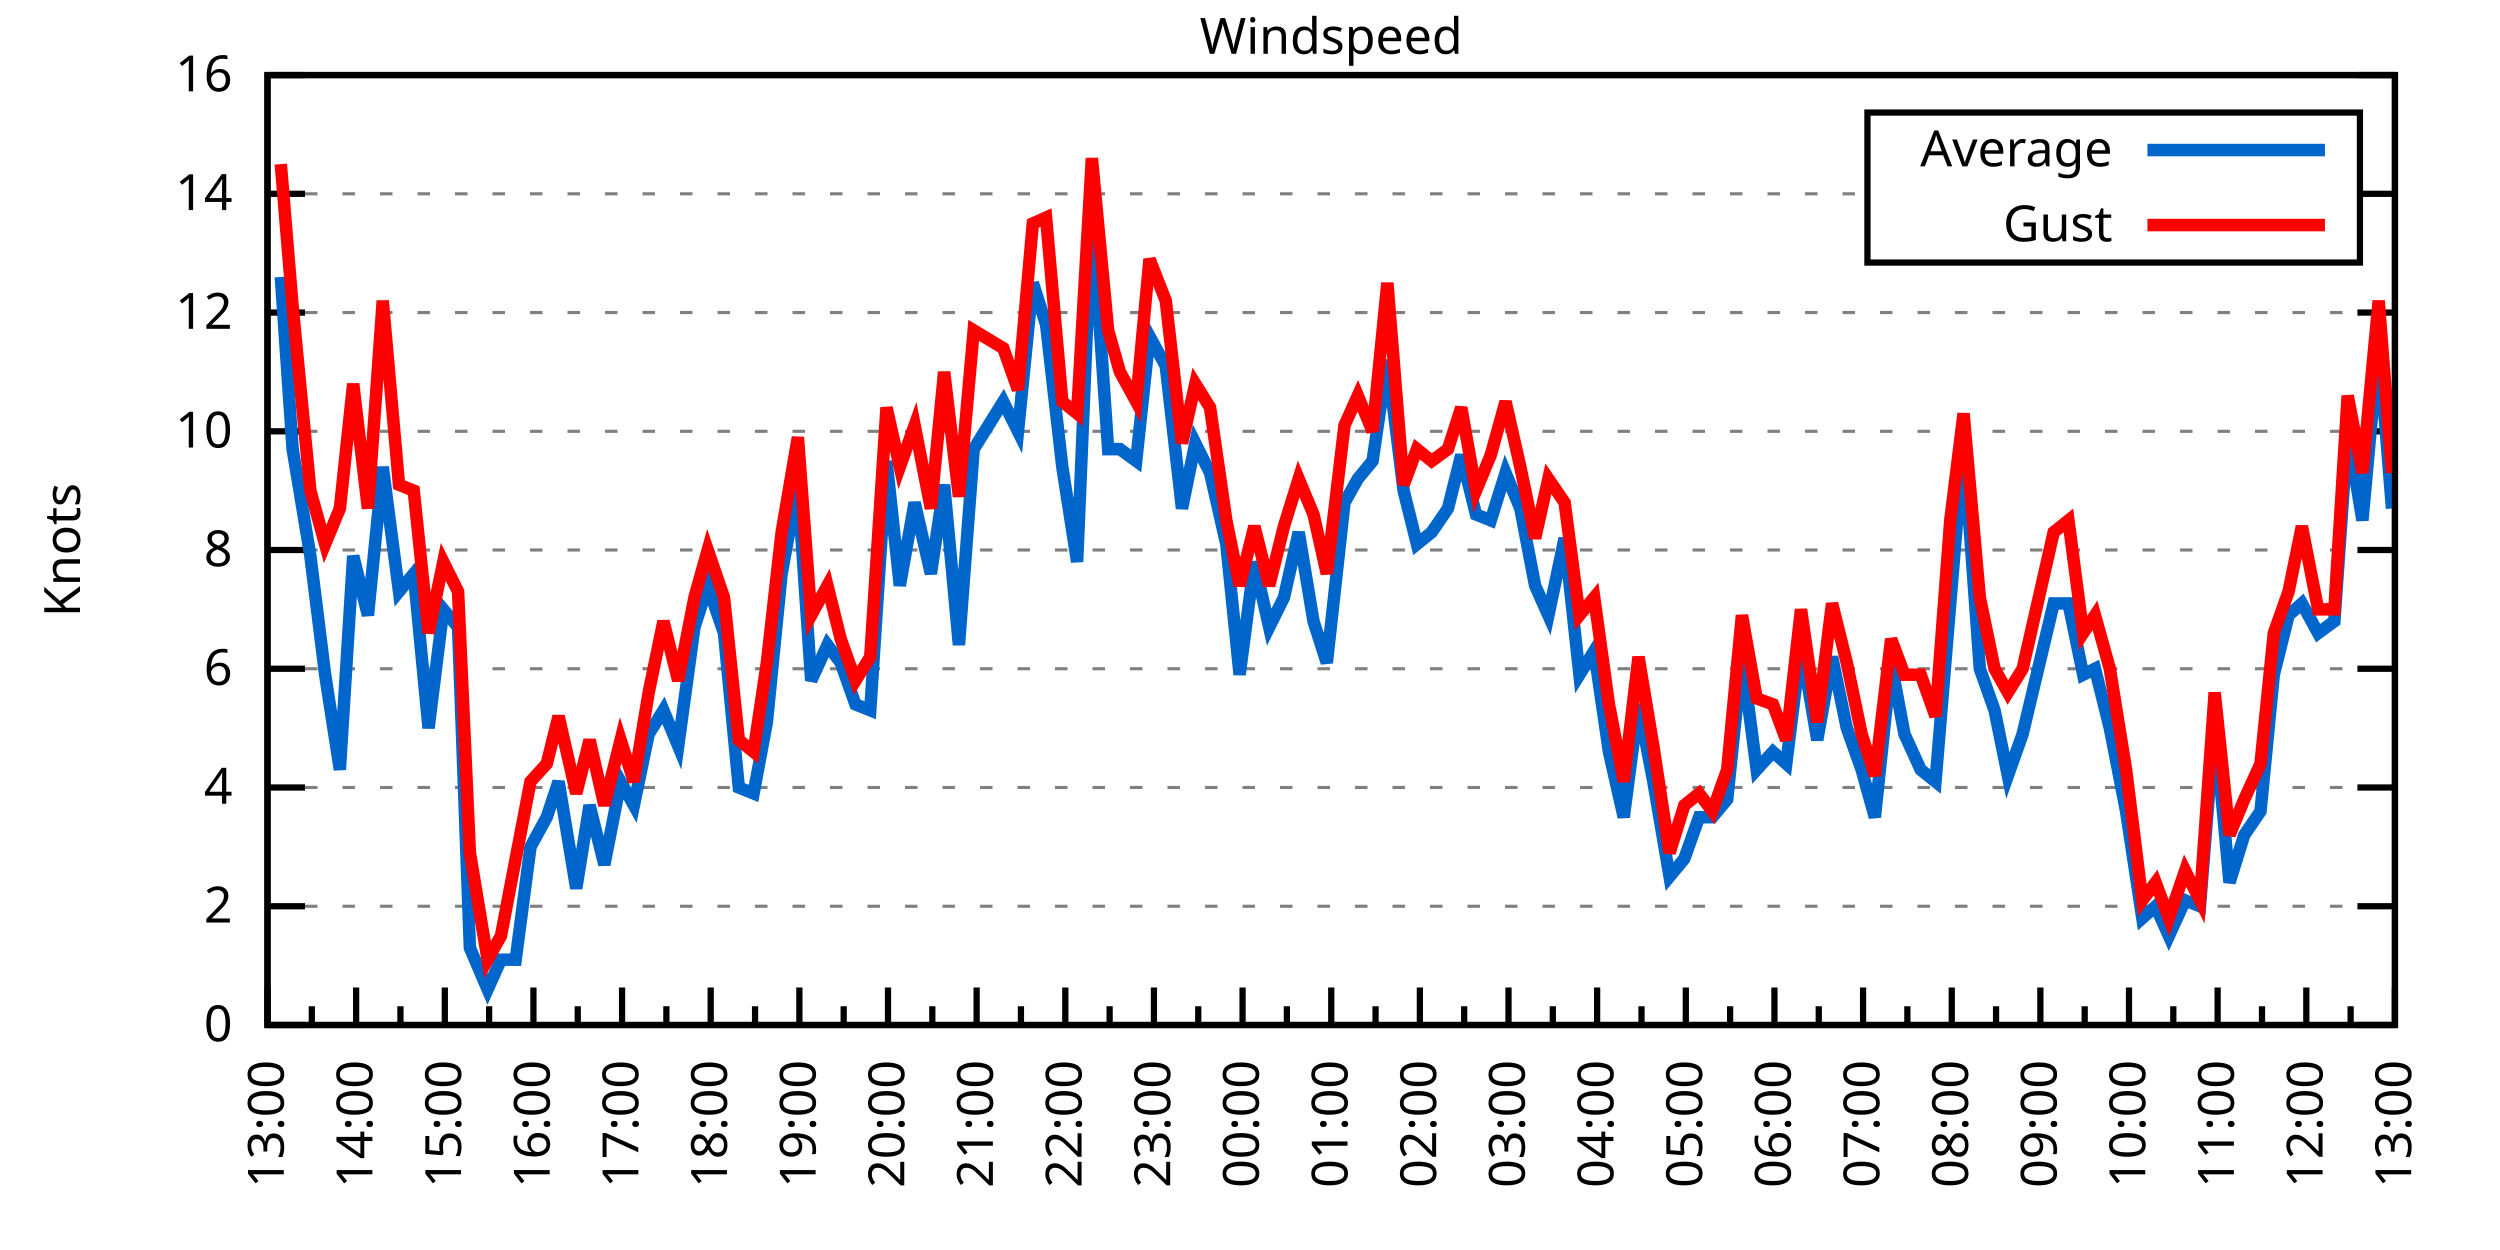
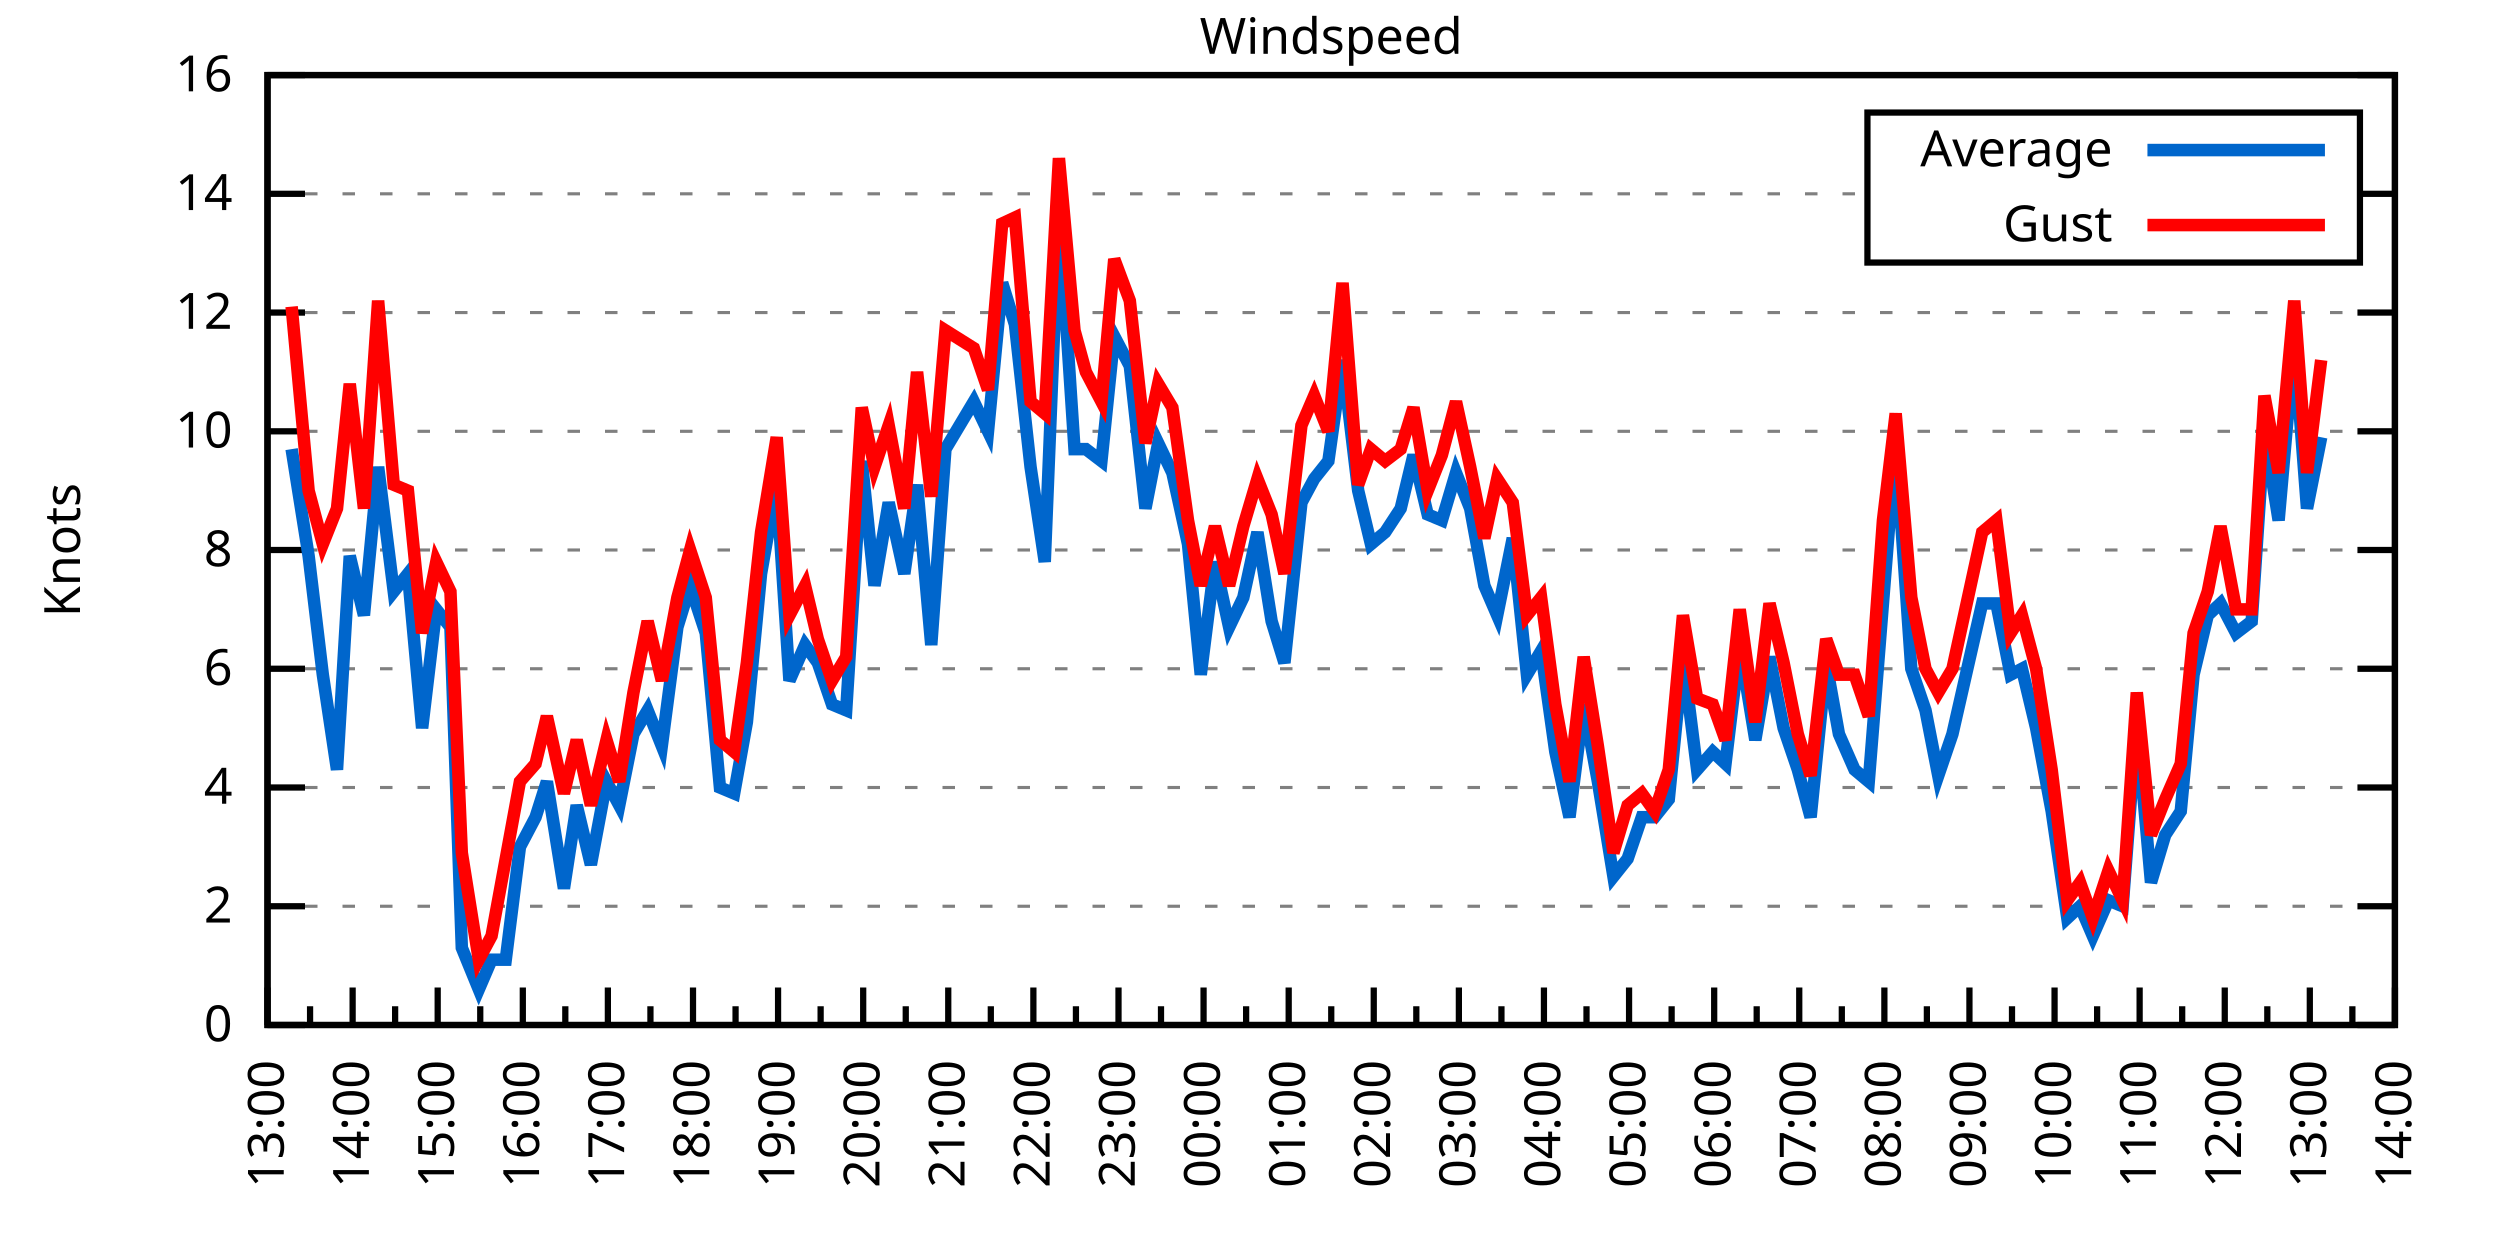
<svg xmlns="http://www.w3.org/2000/svg" xmlns:xlink="http://www.w3.org/1999/xlink" width="400" height="200" viewBox="0 0 400 200">
  <g id="gnuplot_canvas">
    <rect x="0" y="0" width="400" height="200" fill="none" />
    <defs>
      <circle id="gpDot" r="0.5" stroke-width="0.5" stroke="currentColor" />
      <path id="gpPt0" stroke-width="0.333" stroke="currentColor" d="M-1,0 h2 M0,-1 v2" />
      <path id="gpPt1" stroke-width="0.333" stroke="currentColor" d="M-1,-1 L1,1 M1,-1 L-1,1" />
      <path id="gpPt2" stroke-width="0.333" stroke="currentColor" d="M-1,0 L1,0 M0,-1 L0,1 M-1,-1 L1,1 M-1,1 L1,-1" />
      <rect id="gpPt3" stroke-width="0.333" stroke="currentColor" x="-1" y="-1" width="2" height="2" />
      <rect id="gpPt4" stroke-width="0.333" stroke="currentColor" fill="currentColor" x="-1" y="-1" width="2" height="2" />
      <circle id="gpPt5" stroke-width="0.333" stroke="currentColor" cx="0" cy="0" r="1" />
      <use xlink:href="#gpPt5" id="gpPt6" fill="currentColor" stroke="none" />
      <path id="gpPt7" stroke-width="0.333" stroke="currentColor" d="M0,-1.33 L-1.33,0.67 L1.33,0.67 z" />
      <use xlink:href="#gpPt7" id="gpPt8" fill="currentColor" stroke="none" />
      <use xlink:href="#gpPt7" id="gpPt9" stroke="currentColor" transform="rotate(180)" />
      <use xlink:href="#gpPt9" id="gpPt10" fill="currentColor" stroke="none" />
      <use xlink:href="#gpPt3" id="gpPt11" stroke="currentColor" transform="rotate(45)" />
      <use xlink:href="#gpPt11" id="gpPt12" fill="currentColor" stroke="none" />
      <path id="gpPt13" stroke-width="0.333" stroke="currentColor" d="M0,1.330 L1.265,0.411 L0.782,-1.067 L-0.782,-1.076 L-1.265,0.411 z" />
      <use xlink:href="#gpPt13" id="gpPt14" fill="currentColor" stroke="none" />
      <filter id="textbox" filterUnits="objectBoundingBox" x="0" y="0" height="1" width="1">
        <feFlood flood-color="white" flood-opacity="1" result="bgnd" />
        <feComposite in="SourceGraphic" in2="bgnd" operator="atop" />
      </filter>
      <filter id="greybox" filterUnits="objectBoundingBox" x="0" y="0" height="1" width="1">
        <feFlood flood-color="lightgrey" flood-opacity="1" result="grey" />
        <feComposite in="SourceGraphic" in2="grey" operator="atop" />
      </filter>
    </defs>
    <g fill="none" color="white" stroke="currentColor" stroke-width="1.00" stroke-linecap="butt" stroke-linejoin="miter">
</g>
    <g fill="none" color="black" stroke="currentColor" stroke-width="1.00" stroke-linecap="butt" stroke-linejoin="miter">
      <g stroke="none" shape-rendering="crispEdges">
        <polygon fill="rgb(255, 255, 255)" points="42.80,164.00 383.18,164.00 383.18,12.02 42.80,12.02 " />
      </g>
    </g>
    <g fill="none" color="black" stroke="currentColor" stroke-width="1.00" stroke-linecap="butt" stroke-linejoin="miter">
</g>
    <g fill="none" color="black" stroke="black" stroke-width="0.50" stroke-linecap="butt" stroke-linejoin="miter">
</g>
    <g fill="none" color="gray" stroke="currentColor" stroke-width="0.50" stroke-linecap="butt" stroke-linejoin="miter">
      <path stroke="gray" stroke-dasharray="2,4" class="gridline" d="M42.80,164.00 L383.19,164.00  " />
    </g>
    <g fill="none" color="gray" stroke="gray" stroke-width="1.00" stroke-linecap="butt" stroke-linejoin="miter">
</g>
    <g fill="none" color="black" stroke="currentColor" stroke-width="1.00" stroke-linecap="butt" stroke-linejoin="miter">
      <path stroke="black" d="M42.80,164.00 L48.80,164.00 M383.19,164.00 L377.19,164.00  " />
      <g transform="translate(37.20,166.60)" stroke="none" fill="black" font-family="Sans" font-size="8.00" text-anchor="end">
        <text>
          <tspan font-family="Sans"> 0</tspan>
        </text>
      </g>
    </g>
    <g fill="none" color="black" stroke="currentColor" stroke-width="1.00" stroke-linecap="butt" stroke-linejoin="miter">
</g>
    <g fill="none" color="black" stroke="black" stroke-width="0.50" stroke-linecap="butt" stroke-linejoin="miter">
</g>
    <g fill="none" color="gray" stroke="currentColor" stroke-width="0.50" stroke-linecap="butt" stroke-linejoin="miter">
      <path stroke="gray" stroke-dasharray="2,4" class="gridline" d="M42.80,145.00 L383.19,145.00  " />
    </g>
    <g fill="none" color="gray" stroke="gray" stroke-width="1.00" stroke-linecap="butt" stroke-linejoin="miter">
</g>
    <g fill="none" color="black" stroke="currentColor" stroke-width="1.00" stroke-linecap="butt" stroke-linejoin="miter">
      <path stroke="black" d="M42.80,145.00 L48.80,145.00 M383.19,145.00 L377.19,145.00  " />
      <g transform="translate(37.20,147.60)" stroke="none" fill="black" font-family="Sans" font-size="8.00" text-anchor="end">
        <text>
          <tspan font-family="Sans"> 2</tspan>
        </text>
      </g>
    </g>
    <g fill="none" color="black" stroke="currentColor" stroke-width="1.00" stroke-linecap="butt" stroke-linejoin="miter">
</g>
    <g fill="none" color="black" stroke="black" stroke-width="0.50" stroke-linecap="butt" stroke-linejoin="miter">
</g>
    <g fill="none" color="gray" stroke="currentColor" stroke-width="0.50" stroke-linecap="butt" stroke-linejoin="miter">
      <path stroke="gray" stroke-dasharray="2,4" class="gridline" d="M42.80,126.00 L383.19,126.00  " />
    </g>
    <g fill="none" color="gray" stroke="gray" stroke-width="1.00" stroke-linecap="butt" stroke-linejoin="miter">
</g>
    <g fill="none" color="black" stroke="currentColor" stroke-width="1.00" stroke-linecap="butt" stroke-linejoin="miter">
      <path stroke="black" d="M42.80,126.00 L48.80,126.00 M383.19,126.00 L377.19,126.00  " />
      <g transform="translate(37.20,128.60)" stroke="none" fill="black" font-family="Sans" font-size="8.00" text-anchor="end">
        <text>
          <tspan font-family="Sans"> 4</tspan>
        </text>
      </g>
    </g>
    <g fill="none" color="black" stroke="currentColor" stroke-width="1.00" stroke-linecap="butt" stroke-linejoin="miter">
</g>
    <g fill="none" color="black" stroke="black" stroke-width="0.50" stroke-linecap="butt" stroke-linejoin="miter">
</g>
    <g fill="none" color="gray" stroke="currentColor" stroke-width="0.50" stroke-linecap="butt" stroke-linejoin="miter">
      <path stroke="gray" stroke-dasharray="2,4" class="gridline" d="M42.80,107.00 L383.19,107.00  " />
    </g>
    <g fill="none" color="gray" stroke="gray" stroke-width="1.00" stroke-linecap="butt" stroke-linejoin="miter">
</g>
    <g fill="none" color="black" stroke="currentColor" stroke-width="1.00" stroke-linecap="butt" stroke-linejoin="miter">
      <path stroke="black" d="M42.80,107.00 L48.80,107.00 M383.19,107.00 L377.19,107.00  " />
      <g transform="translate(37.20,109.60)" stroke="none" fill="black" font-family="Sans" font-size="8.00" text-anchor="end">
        <text>
          <tspan font-family="Sans"> 6</tspan>
        </text>
      </g>
    </g>
    <g fill="none" color="black" stroke="currentColor" stroke-width="1.00" stroke-linecap="butt" stroke-linejoin="miter">
</g>
    <g fill="none" color="black" stroke="black" stroke-width="0.50" stroke-linecap="butt" stroke-linejoin="miter">
</g>
    <g fill="none" color="gray" stroke="currentColor" stroke-width="0.50" stroke-linecap="butt" stroke-linejoin="miter">
      <path stroke="gray" stroke-dasharray="2,4" class="gridline" d="M42.80,88.00 L383.19,88.00  " />
    </g>
    <g fill="none" color="gray" stroke="gray" stroke-width="1.00" stroke-linecap="butt" stroke-linejoin="miter">
</g>
    <g fill="none" color="black" stroke="currentColor" stroke-width="1.00" stroke-linecap="butt" stroke-linejoin="miter">
      <path stroke="black" d="M42.80,88.00 L48.80,88.00 M383.19,88.00 L377.19,88.00  " />
      <g transform="translate(37.20,90.60)" stroke="none" fill="black" font-family="Sans" font-size="8.00" text-anchor="end">
        <text>
          <tspan font-family="Sans"> 8</tspan>
        </text>
      </g>
    </g>
    <g fill="none" color="black" stroke="currentColor" stroke-width="1.00" stroke-linecap="butt" stroke-linejoin="miter">
</g>
    <g fill="none" color="black" stroke="black" stroke-width="0.50" stroke-linecap="butt" stroke-linejoin="miter">
</g>
    <g fill="none" color="gray" stroke="currentColor" stroke-width="0.50" stroke-linecap="butt" stroke-linejoin="miter">
      <path stroke="gray" stroke-dasharray="2,4" class="gridline" d="M42.80,69.01 L383.19,69.01  " />
    </g>
    <g fill="none" color="gray" stroke="gray" stroke-width="1.00" stroke-linecap="butt" stroke-linejoin="miter">
</g>
    <g fill="none" color="black" stroke="currentColor" stroke-width="1.00" stroke-linecap="butt" stroke-linejoin="miter">
      <path stroke="black" d="M42.80,69.01 L48.80,69.01 M383.19,69.01 L377.19,69.01  " />
      <g transform="translate(37.20,71.61)" stroke="none" fill="black" font-family="Sans" font-size="8.00" text-anchor="end">
        <text>
          <tspan font-family="Sans"> 10</tspan>
        </text>
      </g>
    </g>
    <g fill="none" color="black" stroke="currentColor" stroke-width="1.00" stroke-linecap="butt" stroke-linejoin="miter">
</g>
    <g fill="none" color="black" stroke="black" stroke-width="0.50" stroke-linecap="butt" stroke-linejoin="miter">
</g>
    <g fill="none" color="gray" stroke="currentColor" stroke-width="0.50" stroke-linecap="butt" stroke-linejoin="miter">
      <path stroke="gray" stroke-dasharray="2,4" class="gridline" d="M42.80,50.01 L383.19,50.01  " />
    </g>
    <g fill="none" color="gray" stroke="gray" stroke-width="1.00" stroke-linecap="butt" stroke-linejoin="miter">
</g>
    <g fill="none" color="black" stroke="currentColor" stroke-width="1.00" stroke-linecap="butt" stroke-linejoin="miter">
      <path stroke="black" d="M42.80,50.01 L48.80,50.01 M383.19,50.01 L377.19,50.01  " />
      <g transform="translate(37.20,52.61)" stroke="none" fill="black" font-family="Sans" font-size="8.00" text-anchor="end">
        <text>
          <tspan font-family="Sans"> 12</tspan>
        </text>
      </g>
    </g>
    <g fill="none" color="black" stroke="currentColor" stroke-width="1.00" stroke-linecap="butt" stroke-linejoin="miter">
</g>
    <g fill="none" color="black" stroke="black" stroke-width="0.50" stroke-linecap="butt" stroke-linejoin="miter">
</g>
    <g fill="none" color="gray" stroke="currentColor" stroke-width="0.50" stroke-linecap="butt" stroke-linejoin="miter">
      <path stroke="gray" stroke-dasharray="2,4" class="gridline" d="M42.80,31.01 L298.79,31.01 M377.59,31.01 L383.19,31.01  " />
    </g>
    <g fill="none" color="gray" stroke="gray" stroke-width="1.00" stroke-linecap="butt" stroke-linejoin="miter">
</g>
    <g fill="none" color="black" stroke="currentColor" stroke-width="1.00" stroke-linecap="butt" stroke-linejoin="miter">
      <path stroke="black" d="M42.80,31.01 L48.80,31.01 M383.19,31.01 L377.19,31.01  " />
      <g transform="translate(37.20,33.61)" stroke="none" fill="black" font-family="Sans" font-size="8.00" text-anchor="end">
        <text>
          <tspan font-family="Sans"> 14</tspan>
        </text>
      </g>
    </g>
    <g fill="none" color="black" stroke="currentColor" stroke-width="1.00" stroke-linecap="butt" stroke-linejoin="miter">
</g>
    <g fill="none" color="black" stroke="black" stroke-width="0.50" stroke-linecap="butt" stroke-linejoin="miter">
</g>
    <g fill="none" color="gray" stroke="currentColor" stroke-width="0.50" stroke-linecap="butt" stroke-linejoin="miter">
      <path stroke="gray" stroke-dasharray="2,4" class="gridline" d="M42.80,12.01 L383.19,12.01  " />
    </g>
    <g fill="none" color="gray" stroke="gray" stroke-width="1.00" stroke-linecap="butt" stroke-linejoin="miter">
</g>
    <g fill="none" color="black" stroke="currentColor" stroke-width="1.00" stroke-linecap="butt" stroke-linejoin="miter">
      <path stroke="black" d="M42.80,12.01 L48.80,12.01 M383.19,12.01 L377.19,12.01  " />
      <g transform="translate(37.20,14.61)" stroke="none" fill="black" font-family="Sans" font-size="8.00" text-anchor="end">
        <text>
          <tspan font-family="Sans"> 16</tspan>
        </text>
      </g>
    </g>
    <g fill="none" color="black" stroke="currentColor" stroke-width="1.00" stroke-linecap="butt" stroke-linejoin="miter">
      <path stroke="black" d="M42.80,164.00 L42.80,158.00  " />
      <g transform="translate(45.40,169.60) rotate(270)" stroke="none" fill="black" font-family="Sans" font-size="8.00" text-anchor="end">
        <text>
          <tspan font-family="Sans">13:00</tspan>
        </text>
      </g>
    </g>
    <g fill="none" color="black" stroke="currentColor" stroke-width="1.00" stroke-linecap="butt" stroke-linejoin="miter">
-       <path stroke="black" d="M49.89,164.00 L49.89,161.00 M56.98,164.00 L56.98,158.00  " />
-       <g transform="translate(59.58,169.60) rotate(270)" stroke="none" fill="black" font-family="Sans" font-size="8.00" text-anchor="end">
+       <path stroke="black" d="M49.61,164.00 L49.61,161.00 M56.42,164.00 L56.42,158.00  " />
+       <g transform="translate(59.02,169.60) rotate(270)" stroke="none" fill="black" font-family="Sans" font-size="8.00" text-anchor="end">
        <text>
          <tspan font-family="Sans">14:00</tspan>
        </text>
      </g>
    </g>
    <g fill="none" color="black" stroke="currentColor" stroke-width="1.00" stroke-linecap="butt" stroke-linejoin="miter">
-       <path stroke="black" d="M64.07,164.00 L64.07,161.00 M71.17,164.00 L71.17,158.00  " />
-       <g transform="translate(73.77,169.60) rotate(270)" stroke="none" fill="black" font-family="Sans" font-size="8.00" text-anchor="end">
+       <path stroke="black" d="M63.22,164.00 L63.22,161.00 M70.03,164.00 L70.03,158.00  " />
+       <g transform="translate(72.63,169.60) rotate(270)" stroke="none" fill="black" font-family="Sans" font-size="8.00" text-anchor="end">
        <text>
          <tspan font-family="Sans">15:00</tspan>
        </text>
      </g>
    </g>
    <g fill="none" color="black" stroke="currentColor" stroke-width="1.00" stroke-linecap="butt" stroke-linejoin="miter">
-       <path stroke="black" d="M78.26,164.00 L78.26,161.00 M85.35,164.00 L85.35,158.00  " />
-       <g transform="translate(87.95,169.60) rotate(270)" stroke="none" fill="black" font-family="Sans" font-size="8.00" text-anchor="end">
+       <path stroke="black" d="M76.84,164.00 L76.84,161.00 M83.65,164.00 L83.65,158.00  " />
+       <g transform="translate(86.25,169.60) rotate(270)" stroke="none" fill="black" font-family="Sans" font-size="8.00" text-anchor="end">
        <text>
          <tspan font-family="Sans">16:00</tspan>
        </text>
      </g>
    </g>
    <g fill="none" color="black" stroke="currentColor" stroke-width="1.00" stroke-linecap="butt" stroke-linejoin="miter">
-       <path stroke="black" d="M92.44,164.00 L92.44,161.00 M99.53,164.00 L99.53,158.00  " />
-       <g transform="translate(102.13,169.60) rotate(270)" stroke="none" fill="black" font-family="Sans" font-size="8.00" text-anchor="end">
+       <path stroke="black" d="M90.45,164.00 L90.45,161.00 M97.26,164.00 L97.26,158.00  " />
+       <g transform="translate(99.86,169.60) rotate(270)" stroke="none" fill="black" font-family="Sans" font-size="8.00" text-anchor="end">
        <text>
          <tspan font-family="Sans">17:00</tspan>
        </text>
      </g>
    </g>
    <g fill="none" color="black" stroke="currentColor" stroke-width="1.00" stroke-linecap="butt" stroke-linejoin="miter">
-       <path stroke="black" d="M106.62,164.00 L106.62,161.00 M113.71,164.00 L113.71,158.00  " />
-       <g transform="translate(116.31,169.60) rotate(270)" stroke="none" fill="black" font-family="Sans" font-size="8.00" text-anchor="end">
+       <path stroke="black" d="M104.07,164.00 L104.07,161.00 M110.88,164.00 L110.88,158.00  " />
+       <g transform="translate(113.48,169.60) rotate(270)" stroke="none" fill="black" font-family="Sans" font-size="8.00" text-anchor="end">
        <text>
          <tspan font-family="Sans">18:00</tspan>
        </text>
      </g>
    </g>
    <g fill="none" color="black" stroke="currentColor" stroke-width="1.00" stroke-linecap="butt" stroke-linejoin="miter">
-       <path stroke="black" d="M120.81,164.00 L120.81,161.00 M127.90,164.00 L127.90,158.00  " />
-       <g transform="translate(130.50,169.60) rotate(270)" stroke="none" fill="black" font-family="Sans" font-size="8.00" text-anchor="end">
+       <path stroke="black" d="M117.69,164.00 L117.69,161.00 M124.49,164.00 L124.49,158.00  " />
+       <g transform="translate(127.09,169.60) rotate(270)" stroke="none" fill="black" font-family="Sans" font-size="8.00" text-anchor="end">
        <text>
          <tspan font-family="Sans">19:00</tspan>
        </text>
      </g>
    </g>
    <g fill="none" color="black" stroke="currentColor" stroke-width="1.00" stroke-linecap="butt" stroke-linejoin="miter">
-       <path stroke="black" d="M134.99,164.00 L134.99,161.00 M142.08,164.00 L142.08,158.00  " />
-       <g transform="translate(144.68,169.60) rotate(270)" stroke="none" fill="black" font-family="Sans" font-size="8.00" text-anchor="end">
+       <path stroke="black" d="M131.30,164.00 L131.30,161.00 M138.11,164.00 L138.11,158.00  " />
+       <g transform="translate(140.71,169.60) rotate(270)" stroke="none" fill="black" font-family="Sans" font-size="8.00" text-anchor="end">
        <text>
          <tspan font-family="Sans">20:00</tspan>
        </text>
      </g>
    </g>
    <g fill="none" color="black" stroke="currentColor" stroke-width="1.00" stroke-linecap="butt" stroke-linejoin="miter">
-       <path stroke="black" d="M149.17,164.00 L149.17,161.00 M156.26,164.00 L156.26,158.00  " />
-       <g transform="translate(158.86,169.60) rotate(270)" stroke="none" fill="black" font-family="Sans" font-size="8.00" text-anchor="end">
+       <path stroke="black" d="M144.92,164.00 L144.92,161.00 M151.72,164.00 L151.72,158.00  " />
+       <g transform="translate(154.32,169.60) rotate(270)" stroke="none" fill="black" font-family="Sans" font-size="8.00" text-anchor="end">
        <text>
          <tspan font-family="Sans">21:00</tspan>
        </text>
      </g>
    </g>
    <g fill="none" color="black" stroke="currentColor" stroke-width="1.00" stroke-linecap="butt" stroke-linejoin="miter">
-       <path stroke="black" d="M163.35,164.00 L163.35,161.00 M170.45,164.00 L170.45,158.00  " />
-       <g transform="translate(173.05,169.60) rotate(270)" stroke="none" fill="black" font-family="Sans" font-size="8.00" text-anchor="end">
+       <path stroke="black" d="M158.53,164.00 L158.53,161.00 M165.34,164.00 L165.34,158.00  " />
+       <g transform="translate(167.94,169.60) rotate(270)" stroke="none" fill="black" font-family="Sans" font-size="8.00" text-anchor="end">
        <text>
          <tspan font-family="Sans">22:00</tspan>
        </text>
      </g>
    </g>
    <g fill="none" color="black" stroke="currentColor" stroke-width="1.00" stroke-linecap="butt" stroke-linejoin="miter">
-       <path stroke="black" d="M177.54,164.00 L177.54,161.00 M184.63,164.00 L184.63,158.00  " />
-       <g transform="translate(187.23,169.60) rotate(270)" stroke="none" fill="black" font-family="Sans" font-size="8.00" text-anchor="end">
+       <path stroke="black" d="M172.15,164.00 L172.15,161.00 M178.96,164.00 L178.96,158.00  " />
+       <g transform="translate(181.56,169.60) rotate(270)" stroke="none" fill="black" font-family="Sans" font-size="8.00" text-anchor="end">
        <text>
          <tspan font-family="Sans">23:00</tspan>
        </text>
      </g>
    </g>
    <g fill="none" color="black" stroke="currentColor" stroke-width="1.00" stroke-linecap="butt" stroke-linejoin="miter">
-       <path stroke="black" d="M191.72,164.00 L191.72,161.00 M198.81,164.00 L198.81,158.00  " />
-       <g transform="translate(201.41,169.60) rotate(270)" stroke="none" fill="black" font-family="Sans" font-size="8.00" text-anchor="end">
+       <path stroke="black" d="M185.76,164.00 L185.76,161.00 M192.57,164.00 L192.57,158.00  " />
+       <g transform="translate(195.17,169.60) rotate(270)" stroke="none" fill="black" font-family="Sans" font-size="8.00" text-anchor="end">
        <text>
          <tspan font-family="Sans">00:00</tspan>
        </text>
      </g>
    </g>
    <g fill="none" color="black" stroke="currentColor" stroke-width="1.00" stroke-linecap="butt" stroke-linejoin="miter">
-       <path stroke="black" d="M205.90,164.00 L205.90,161.00 M213.00,164.00 L213.00,158.00  " />
-       <g transform="translate(215.60,169.60) rotate(270)" stroke="none" fill="black" font-family="Sans" font-size="8.00" text-anchor="end">
+       <path stroke="black" d="M199.38,164.00 L199.38,161.00 M206.19,164.00 L206.19,158.00  " />
+       <g transform="translate(208.79,169.60) rotate(270)" stroke="none" fill="black" font-family="Sans" font-size="8.00" text-anchor="end">
        <text>
          <tspan font-family="Sans">01:00</tspan>
        </text>
      </g>
    </g>
    <g fill="none" color="black" stroke="currentColor" stroke-width="1.00" stroke-linecap="butt" stroke-linejoin="miter">
-       <path stroke="black" d="M220.09,164.00 L220.09,161.00 M227.18,164.00 L227.18,158.00  " />
-       <g transform="translate(229.78,169.60) rotate(270)" stroke="none" fill="black" font-family="Sans" font-size="8.00" text-anchor="end">
+       <path stroke="black" d="M213.00,164.00 L213.00,161.00 M219.80,164.00 L219.80,158.00  " />
+       <g transform="translate(222.40,169.60) rotate(270)" stroke="none" fill="black" font-family="Sans" font-size="8.00" text-anchor="end">
        <text>
          <tspan font-family="Sans">02:00</tspan>
        </text>
      </g>
    </g>
    <g fill="none" color="black" stroke="currentColor" stroke-width="1.00" stroke-linecap="butt" stroke-linejoin="miter">
-       <path stroke="black" d="M234.27,164.00 L234.27,161.00 M241.36,164.00 L241.36,158.00  " />
-       <g transform="translate(243.96,169.60) rotate(270)" stroke="none" fill="black" font-family="Sans" font-size="8.00" text-anchor="end">
+       <path stroke="black" d="M226.61,164.00 L226.61,161.00 M233.42,164.00 L233.42,158.00  " />
+       <g transform="translate(236.02,169.60) rotate(270)" stroke="none" fill="black" font-family="Sans" font-size="8.00" text-anchor="end">
        <text>
          <tspan font-family="Sans">03:00</tspan>
        </text>
      </g>
    </g>
    <g fill="none" color="black" stroke="currentColor" stroke-width="1.00" stroke-linecap="butt" stroke-linejoin="miter">
-       <path stroke="black" d="M248.45,164.00 L248.45,161.00 M255.54,164.00 L255.54,158.00  " />
-       <g transform="translate(258.14,169.60) rotate(270)" stroke="none" fill="black" font-family="Sans" font-size="8.00" text-anchor="end">
+       <path stroke="black" d="M240.23,164.00 L240.23,161.00 M247.03,164.00 L247.03,158.00  " />
+       <g transform="translate(249.63,169.60) rotate(270)" stroke="none" fill="black" font-family="Sans" font-size="8.00" text-anchor="end">
        <text>
          <tspan font-family="Sans">04:00</tspan>
        </text>
      </g>
    </g>
    <g fill="none" color="black" stroke="currentColor" stroke-width="1.00" stroke-linecap="butt" stroke-linejoin="miter">
-       <path stroke="black" d="M262.64,164.00 L262.64,161.00 M269.73,164.00 L269.73,158.00  " />
-       <g transform="translate(272.33,169.60) rotate(270)" stroke="none" fill="black" font-family="Sans" font-size="8.00" text-anchor="end">
+       <path stroke="black" d="M253.84,164.00 L253.84,161.00 M260.65,164.00 L260.65,158.00  " />
+       <g transform="translate(263.25,169.60) rotate(270)" stroke="none" fill="black" font-family="Sans" font-size="8.00" text-anchor="end">
        <text>
          <tspan font-family="Sans">05:00</tspan>
        </text>
      </g>
    </g>
    <g fill="none" color="black" stroke="currentColor" stroke-width="1.00" stroke-linecap="butt" stroke-linejoin="miter">
-       <path stroke="black" d="M276.82,164.00 L276.82,161.00 M283.91,164.00 L283.91,158.00  " />
-       <g transform="translate(286.51,169.60) rotate(270)" stroke="none" fill="black" font-family="Sans" font-size="8.00" text-anchor="end">
+       <path stroke="black" d="M267.46,164.00 L267.46,161.00 M274.27,164.00 L274.27,158.00  " />
+       <g transform="translate(276.87,169.60) rotate(270)" stroke="none" fill="black" font-family="Sans" font-size="8.00" text-anchor="end">
        <text>
          <tspan font-family="Sans">06:00</tspan>
        </text>
      </g>
    </g>
    <g fill="none" color="black" stroke="currentColor" stroke-width="1.00" stroke-linecap="butt" stroke-linejoin="miter">
-       <path stroke="black" d="M291.00,164.00 L291.00,161.00 M298.09,164.00 L298.09,158.00  " />
-       <g transform="translate(300.69,169.60) rotate(270)" stroke="none" fill="black" font-family="Sans" font-size="8.00" text-anchor="end">
+       <path stroke="black" d="M281.07,164.00 L281.07,161.00 M287.88,164.00 L287.88,158.00  " />
+       <g transform="translate(290.48,169.60) rotate(270)" stroke="none" fill="black" font-family="Sans" font-size="8.00" text-anchor="end">
        <text>
          <tspan font-family="Sans">07:00</tspan>
        </text>
      </g>
    </g>
    <g fill="none" color="black" stroke="currentColor" stroke-width="1.00" stroke-linecap="butt" stroke-linejoin="miter">
-       <path stroke="black" d="M305.18,164.00 L305.18,161.00 M312.28,164.00 L312.28,158.00  " />
-       <g transform="translate(314.88,169.60) rotate(270)" stroke="none" fill="black" font-family="Sans" font-size="8.00" text-anchor="end">
+       <path stroke="black" d="M294.69,164.00 L294.69,161.00 M301.50,164.00 L301.50,158.00  " />
+       <g transform="translate(304.10,169.60) rotate(270)" stroke="none" fill="black" font-family="Sans" font-size="8.00" text-anchor="end">
        <text>
          <tspan font-family="Sans">08:00</tspan>
        </text>
      </g>
    </g>
    <g fill="none" color="black" stroke="currentColor" stroke-width="1.00" stroke-linecap="butt" stroke-linejoin="miter">
-       <path stroke="black" d="M319.37,164.00 L319.37,161.00 M326.46,164.00 L326.46,158.00  " />
-       <g transform="translate(329.06,169.60) rotate(270)" stroke="none" fill="black" font-family="Sans" font-size="8.00" text-anchor="end">
+       <path stroke="black" d="M308.30,164.00 L308.30,161.00 M315.11,164.00 L315.11,158.00  " />
+       <g transform="translate(317.71,169.60) rotate(270)" stroke="none" fill="black" font-family="Sans" font-size="8.00" text-anchor="end">
        <text>
          <tspan font-family="Sans">09:00</tspan>
        </text>
      </g>
    </g>
    <g fill="none" color="black" stroke="currentColor" stroke-width="1.00" stroke-linecap="butt" stroke-linejoin="miter">
-       <path stroke="black" d="M333.55,164.00 L333.55,161.00 M340.64,164.00 L340.64,158.00  " />
-       <g transform="translate(343.24,169.60) rotate(270)" stroke="none" fill="black" font-family="Sans" font-size="8.00" text-anchor="end">
+       <path stroke="black" d="M321.92,164.00 L321.92,161.00 M328.73,164.00 L328.73,158.00  " />
+       <g transform="translate(331.33,169.60) rotate(270)" stroke="none" fill="black" font-family="Sans" font-size="8.00" text-anchor="end">
        <text>
          <tspan font-family="Sans">10:00</tspan>
        </text>
      </g>
    </g>
    <g fill="none" color="black" stroke="currentColor" stroke-width="1.00" stroke-linecap="butt" stroke-linejoin="miter">
-       <path stroke="black" d="M347.73,164.00 L347.73,161.00 M354.82,164.00 L354.82,158.00  " />
-       <g transform="translate(357.42,169.60) rotate(270)" stroke="none" fill="black" font-family="Sans" font-size="8.00" text-anchor="end">
+       <path stroke="black" d="M335.54,164.00 L335.54,161.00 M342.34,164.00 L342.34,158.00  " />
+       <g transform="translate(344.94,169.60) rotate(270)" stroke="none" fill="black" font-family="Sans" font-size="8.00" text-anchor="end">
        <text>
          <tspan font-family="Sans">11:00</tspan>
        </text>
      </g>
    </g>
    <g fill="none" color="black" stroke="currentColor" stroke-width="1.00" stroke-linecap="butt" stroke-linejoin="miter">
-       <path stroke="black" d="M361.92,164.00 L361.92,161.00 M369.01,164.00 L369.01,158.00  " />
-       <g transform="translate(371.61,169.60) rotate(270)" stroke="none" fill="black" font-family="Sans" font-size="8.00" text-anchor="end">
+       <path stroke="black" d="M349.15,164.00 L349.15,161.00 M355.96,164.00 L355.96,158.00  " />
+       <g transform="translate(358.56,169.60) rotate(270)" stroke="none" fill="black" font-family="Sans" font-size="8.00" text-anchor="end">
        <text>
          <tspan font-family="Sans">12:00</tspan>
        </text>
      </g>
    </g>
    <g fill="none" color="black" stroke="currentColor" stroke-width="1.00" stroke-linecap="butt" stroke-linejoin="miter">
-       <path stroke="black" d="M376.10,164.00 L376.10,161.00 M383.19,164.00 L383.19,158.00  " />
+       <path stroke="black" d="M362.77,164.00 L362.77,161.00 M369.57,164.00 L369.57,158.00  " />
+       <g transform="translate(372.17,169.60) rotate(270)" stroke="none" fill="black" font-family="Sans" font-size="8.00" text-anchor="end">
+         <text>
+           <tspan font-family="Sans">13:00</tspan>
+         </text>
+       </g>
+     </g>
+     <g fill="none" color="black" stroke="currentColor" stroke-width="1.00" stroke-linecap="butt" stroke-linejoin="miter">
+       <path stroke="black" d="M376.38,164.00 L376.38,161.00 M383.19,164.00 L383.19,158.00  " />
      <g transform="translate(385.79,169.60) rotate(270)" stroke="none" fill="black" font-family="Sans" font-size="8.00" text-anchor="end">
        <text>
-           <tspan font-family="Sans">13:00</tspan>
+           <tspan font-family="Sans">14:00</tspan>
        </text>
      </g>
    </g>
    <g fill="none" color="black" stroke="currentColor" stroke-width="1.00" stroke-linecap="butt" stroke-linejoin="miter">
</g>
    <g fill="none" color="black" stroke="currentColor" stroke-width="1.00" stroke-linecap="butt" stroke-linejoin="miter">
      <path stroke="black" d="M42.80,12.01 L42.80,164.00 L383.19,164.00 L383.19,12.01 L42.80,12.01 Z  " />
    </g>
    <g fill="none" color="black" stroke="currentColor" stroke-width="1.00" stroke-linecap="butt" stroke-linejoin="miter">
      <g transform="translate(12.80,88.01) rotate(270)" stroke="none" fill="black" font-family="Sans" font-size="8.00" text-anchor="middle">
        <text>
          <tspan font-family="Sans">Knots</tspan>
        </text>
      </g>
    </g>
    <g fill="none" color="black" stroke="currentColor" stroke-width="1.00" stroke-linecap="butt" stroke-linejoin="miter">
</g>
    <g fill="none" color="black" stroke="currentColor" stroke-width="1.00" stroke-linecap="butt" stroke-linejoin="miter">
      <path stroke="black" d="M298.79,42.01 L298.79,18.01 L377.59,18.01 L377.59,42.01 L298.79,42.01 Z  " />
    </g>
    <g id="Windspeed_plot_1">
      <g fill="none" color="white" stroke="black" stroke-width="2.00" stroke-linecap="butt" stroke-linejoin="miter">
</g>
      <g fill="none" color="black" stroke="currentColor" stroke-width="2.00" stroke-linecap="butt" stroke-linejoin="miter">
        <g transform="translate(337.99,26.61)" stroke="none" fill="black" font-family="Sans" font-size="8.00" text-anchor="end">
          <text>
            <tspan font-family="Sans">Average</tspan>
          </text>
        </g>
      </g>
      <g fill="none" color="black" stroke="currentColor" stroke-width="2.00" stroke-linecap="butt" stroke-linejoin="miter">
-         <path stroke="rgb(  0, 102, 204)" d="M343.59,24.01 L371.99,24.01 M44.93,44.31 L46.82,71.86 L49.66,88.95 L52.02,107.95 L54.38,123.15 L56.51,88.95   L58.87,98.45 L61.24,74.71 L63.84,94.65 L66.20,91.80 L68.57,116.50 L70.93,97.50 L73.29,100.35 L75.18,151.65   L78.02,158.30 L80.15,153.55 L82.51,153.55 L84.88,135.50 L87.48,130.75 L89.37,125.05 L92.20,142.15 L94.33,128.85   L96.70,138.35 L99.30,125.05 L101.42,128.85 L103.79,117.45 L106.15,113.65 L108.51,119.35 L111.11,100.35 L113.24,93.70   L115.84,101.30 L118.21,126.00 L120.57,126.95 L122.70,115.55 L125.06,91.80 L127.66,77.56 L129.79,108.90 L132.39,103.20   L134.52,106.05 L136.88,112.70 L139.24,113.65 L141.84,73.76 L143.97,93.70 L146.34,80.41 L148.94,91.80 L151.06,77.56   L153.43,103.20 L155.79,71.86 L160.52,64.26 L162.88,69.01 L165.25,45.26 L167.37,51.91 L169.97,74.71 L172.34,89.90   L174.70,33.86 L177.30,71.86 L179.19,71.86 L181.79,73.76 L183.92,53.81 L186.52,58.56 L189.12,81.36 L191.25,70.91   L193.61,75.66 L196.21,87.06 L198.34,107.95 L200.70,89.90 L203.07,100.35 L205.43,95.60 L207.79,85.16 L210.16,99.40   L212.29,106.05 L215.12,80.41 L217.25,76.61 L219.61,73.76 L221.98,57.61 L224.58,78.51 L226.71,87.06 L229.07,85.16   L231.67,81.36 L233.80,72.81 L236.16,82.31 L238.52,83.26 L240.89,75.66 L243.25,81.36 L245.62,93.70 L247.74,98.45   L250.34,86.11 L252.71,107.95 L255.07,104.15 L257.43,120.30 L259.80,130.75 L262.16,112.70 L264.53,125.05 L267.13,140.25   L269.49,137.40 L271.85,130.75 L273.98,130.75 L276.35,127.90 L278.71,105.10 L281.07,123.15 L283.67,120.30 L285.80,122.20   L288.16,103.20 L290.76,118.40 L293.13,105.10 L295.49,116.50 L297.86,123.15 L299.98,130.75 L302.58,106.05 L304.71,117.45   L307.31,123.15 L309.68,125.05 L312.04,96.55 L314.17,70.91 L316.77,107.00 L319.13,113.65 L321.26,124.10 L323.62,117.45   L328.59,96.55 L330.95,96.55 L333.31,107.95 L335.20,107.00 L337.57,116.50 L340.17,129.80 L342.77,146.90 L344.90,145.00   L347.02,149.75 L349.62,144.05 L351.99,145.00 L354.35,115.55 L356.72,141.20 L359.08,133.60 L361.68,129.80 L363.81,107.95   L366.17,98.45 L368.30,96.55 L370.90,101.30 L373.50,99.40 L375.63,69.01 L377.99,83.26 L380.59,54.76 L382.72,81.36    " />
+         <path stroke="rgb(  0, 102, 204)" d="M343.59,24.01 L371.99,24.01 M46.66,71.86 L49.38,88.95 L51.65,107.95 L53.92,123.15 L55.96,88.95 L58.23,98.45   L60.50,74.71 L63.00,94.65 L65.27,91.80 L67.54,116.50 L69.80,97.50 L72.07,100.35 L73.89,151.65 L76.61,158.30   L78.65,153.55 L80.92,153.55 L83.19,135.50 L85.69,130.75 L87.50,125.05 L90.23,142.15 L92.27,128.85 L94.54,138.35   L97.04,125.05 L99.08,128.85 L101.35,117.45 L103.62,113.65 L105.89,119.35 L108.38,100.35 L110.42,93.70 L112.92,101.30   L115.19,126.00 L117.46,126.95 L119.50,115.55 L121.77,91.80 L124.27,77.56 L126.31,108.90 L128.81,103.20 L130.85,106.05   L133.12,112.70 L135.39,113.65 L137.88,73.76 L139.92,93.70 L142.19,80.41 L144.69,91.80 L146.73,77.56 L149.00,103.20   L151.27,71.86 L155.81,64.26 L158.08,69.01 L160.35,45.26 L162.39,51.91 L164.89,74.71 L167.16,89.90 L169.43,33.86   L171.92,71.86 L173.74,71.86 L176.23,73.76 L178.28,53.81 L180.77,58.56 L183.27,81.36 L185.31,70.91 L187.58,75.66   L190.08,87.06 L192.12,107.95 L194.39,89.90 L196.66,100.35 L198.93,95.60 L201.19,85.16 L203.46,99.40 L205.51,106.05   L208.23,80.41 L210.27,76.61 L212.54,73.76 L214.81,57.61 L217.31,78.51 L219.35,87.06 L221.62,85.16 L224.11,81.36   L226.16,72.81 L228.43,82.31 L230.70,83.26 L232.96,75.66 L235.23,81.36 L237.50,93.70 L239.55,98.45 L242.04,86.11   L244.31,107.95 L246.58,104.15 L248.85,120.30 L251.12,130.75 L253.39,112.70 L255.66,125.05 L258.15,140.25 L260.42,137.40   L262.69,130.75 L264.73,130.75 L267.00,127.90 L269.27,105.10 L271.54,123.15 L274.04,120.30 L276.08,122.20 L278.35,103.20   L280.85,118.40 L283.12,105.10 L285.38,116.50 L287.65,123.15 L289.70,130.75 L292.19,106.05 L294.23,117.45 L296.73,123.15   L299.00,125.05 L301.27,96.55 L303.31,70.91 L305.81,107.00 L308.08,113.65 L310.12,124.10 L312.39,117.45 L317.15,96.55   L319.42,96.55 L321.69,107.95 L323.51,107.00 L325.78,116.50 L328.27,129.80 L330.77,146.90 L332.81,145.00 L334.85,149.75   L337.35,144.05 L339.62,145.00 L341.89,115.55 L344.16,141.20 L346.43,133.60 L348.92,129.80 L350.97,107.95 L353.24,98.45   L355.28,96.55 L357.77,101.30 L360.27,99.40 L362.31,69.01 L364.58,83.26 L367.08,54.76 L369.12,81.36 L371.39,69.96    " />
      </g>
    </g>
    <g id="Windspeed_plot_2">
      <g fill="none" color="black" stroke="currentColor" stroke-width="2.00" stroke-linecap="butt" stroke-linejoin="miter">
        <g transform="translate(337.99,38.61)" stroke="none" fill="black" font-family="Sans" font-size="8.00" text-anchor="end">
          <text>
            <tspan font-family="Sans">Gust</tspan>
          </text>
        </g>
      </g>
      <g fill="none" color="black" stroke="currentColor" stroke-width="2.00" stroke-linecap="butt" stroke-linejoin="miter">
-         <path stroke="rgb(255,   0,   0)" d="M343.59,36.01 L371.99,36.01 M44.93,26.26 L46.82,49.06 L49.66,78.51 L52.02,87.06 L54.38,81.36 L56.51,61.41   L58.87,81.36 L61.24,48.11 L63.84,77.56 L66.20,78.51 L68.57,101.30 L70.93,89.90 L73.29,94.65 L75.18,136.45   L78.02,153.55 L80.15,149.75 L82.51,137.40 L84.88,125.05 L87.48,122.20 L89.37,114.60 L92.20,126.95 L94.33,118.40   L96.70,128.85 L99.30,118.40 L101.42,125.05 L103.79,110.80 L106.15,99.40 L108.51,108.90 L111.11,95.60 L113.24,88.00   L115.84,95.60 L118.21,118.40 L120.57,120.30 L122.70,106.05 L125.06,85.16 L127.66,69.96 L129.79,98.45 L132.39,93.70   L134.52,102.25 L136.88,108.90 L139.24,105.10 L141.84,65.21 L143.97,74.71 L146.34,68.06 L148.94,81.36 L151.06,59.51   L153.43,79.46 L155.79,52.86 L160.52,55.71 L162.88,62.36 L165.25,35.76 L167.37,34.81 L169.97,64.26 L172.34,66.16   L174.70,25.31 L177.30,52.86 L179.19,59.51 L181.79,64.26 L183.92,41.46 L186.52,48.11 L189.12,70.91 L191.25,61.41   L193.61,65.21 L196.21,83.26 L198.34,93.70 L200.70,84.21 L203.07,93.70 L205.43,84.21 L207.79,76.61 L210.16,82.31   L212.29,91.80 L215.12,68.06 L217.25,63.31 L219.61,69.01 L221.98,45.26 L224.58,77.56 L226.71,71.86 L229.07,73.76   L231.67,71.86 L233.80,65.21 L236.16,78.51 L238.52,72.81 L240.89,64.26 L243.25,74.71 L245.62,86.11 L247.74,76.61   L250.34,80.41 L252.71,98.45 L255.07,95.60 L257.43,112.70 L259.80,125.05 L262.16,105.10 L264.53,119.35 L267.13,136.45   L269.49,128.85 L271.85,126.95 L273.98,129.80 L276.35,123.15 L278.71,98.45 L281.07,111.75 L283.67,112.70 L285.80,118.40   L288.16,97.50 L290.76,115.55 L293.13,96.55 L295.49,106.05 L297.86,117.45 L299.98,124.10 L302.58,102.25 L304.71,107.95   L307.31,107.95 L309.68,114.60 L312.04,83.26 L314.17,66.16 L316.77,95.60 L319.13,107.00 L321.26,110.80 L323.62,107.00   L328.59,85.16 L330.95,83.26 L333.31,101.30 L335.20,98.45 L337.57,107.00 L340.17,123.15 L342.77,144.05 L344.90,141.20   L347.02,146.90 L349.62,139.30 L351.99,144.05 L354.35,110.80 L356.72,133.60 L359.08,127.90 L361.68,122.20 L363.81,101.30   L366.17,94.65 L368.30,84.21 L370.90,97.50 L373.50,97.50 L375.63,63.31 L377.99,75.66 L380.59,48.11 L382.72,75.66    " />
+         <path stroke="rgb(255,   0,   0)" d="M343.59,36.01 L371.99,36.01 M46.66,49.06 L49.38,78.51 L51.65,87.06 L53.92,81.36 L55.96,61.41 L58.23,81.36   L60.50,48.11 L63.00,77.56 L65.27,78.51 L67.54,101.30 L69.80,89.90 L72.07,94.65 L73.89,136.45 L76.61,153.55   L78.65,149.75 L80.92,137.40 L83.19,125.05 L85.69,122.20 L87.50,114.60 L90.23,126.95 L92.27,118.40 L94.54,128.85   L97.04,118.40 L99.08,125.05 L101.35,110.80 L103.62,99.40 L105.89,108.90 L108.38,95.60 L110.42,88.00 L112.92,95.60   L115.19,118.40 L117.46,120.30 L119.50,106.05 L121.77,85.16 L124.27,69.96 L126.31,98.45 L128.81,93.70 L130.85,102.25   L133.12,108.90 L135.39,105.10 L137.88,65.21 L139.92,74.71 L142.19,68.06 L144.69,81.36 L146.73,59.51 L149.00,79.46   L151.27,52.86 L155.81,55.71 L158.08,62.36 L160.35,35.76 L162.39,34.81 L164.89,64.26 L167.16,66.16 L169.43,25.31   L171.92,52.86 L173.74,59.51 L176.23,64.26 L178.28,41.46 L180.77,48.11 L183.27,70.91 L185.31,61.41 L187.58,65.21   L190.08,83.26 L192.12,93.70 L194.39,84.21 L196.66,93.70 L198.93,84.21 L201.19,76.61 L203.46,82.31 L205.51,91.80   L208.23,68.06 L210.27,63.31 L212.54,69.01 L214.81,45.26 L217.31,77.56 L219.35,71.86 L221.62,73.76 L224.11,71.86   L226.16,65.21 L228.43,78.51 L230.70,72.81 L232.96,64.26 L235.23,74.71 L237.50,86.11 L239.55,76.61 L242.04,80.41   L244.31,98.45 L246.58,95.60 L248.85,112.70 L251.12,125.05 L253.39,105.10 L255.66,119.35 L258.15,136.45 L260.42,128.85   L262.69,126.95 L264.73,129.80 L267.00,123.15 L269.27,98.45 L271.54,111.75 L274.04,112.70 L276.08,118.40 L278.35,97.50   L280.85,115.55 L283.12,96.55 L285.38,106.05 L287.65,117.45 L289.70,124.10 L292.19,102.25 L294.23,107.95 L296.73,107.95   L299.00,114.60 L301.27,83.26 L303.31,66.16 L305.81,95.60 L308.08,107.00 L310.12,110.80 L312.39,107.00 L317.15,85.16   L319.42,83.26 L321.69,101.30 L323.51,98.45 L325.78,107.00 L328.27,123.15 L330.77,144.05 L332.81,141.20 L334.85,146.90   L337.35,139.30 L339.62,144.05 L341.89,110.80 L344.16,133.60 L346.43,127.90 L348.92,122.20 L350.97,101.30 L353.24,94.65   L355.28,84.21 L357.77,97.50 L360.27,97.50 L362.31,63.31 L364.58,75.66 L367.08,48.11 L369.12,75.66 L371.39,57.61    " />
      </g>
    </g>
    <g fill="none" color="black" stroke="currentColor" stroke-width="2.00" stroke-linecap="butt" stroke-linejoin="miter">
</g>
    <g fill="none" color="black" stroke="black" stroke-width="1.00" stroke-linecap="butt" stroke-linejoin="miter">
</g>
    <g fill="none" color="black" stroke="currentColor" stroke-width="1.00" stroke-linecap="butt" stroke-linejoin="miter">
      <path stroke="black" d="M42.80,12.01 L42.80,164.00 L383.19,164.00 L383.19,12.01 L42.80,12.01 Z  " />
    </g>
    <g fill="none" color="black" stroke="currentColor" stroke-width="1.00" stroke-linecap="butt" stroke-linejoin="miter">
      <g transform="translate(212.99,8.61)" stroke="none" fill="black" font-family="Sans" font-size="8.00" text-anchor="middle">
        <text>
          <tspan font-family="Sans">Windspeed</tspan>
        </text>
      </g>
    </g>
    <g fill="none" color="black" stroke="currentColor" stroke-width="1.00" stroke-linecap="butt" stroke-linejoin="miter">
</g>
  </g>
</svg>
